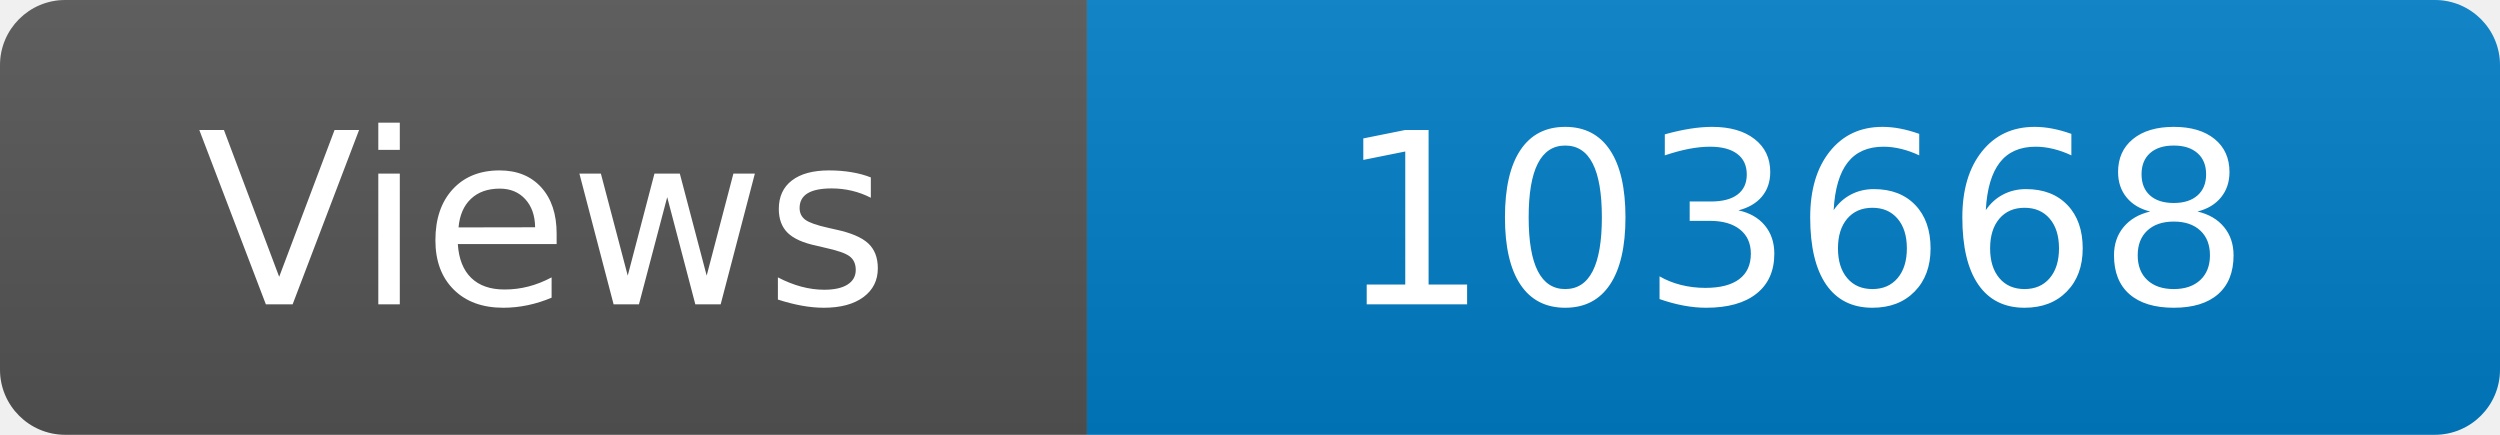
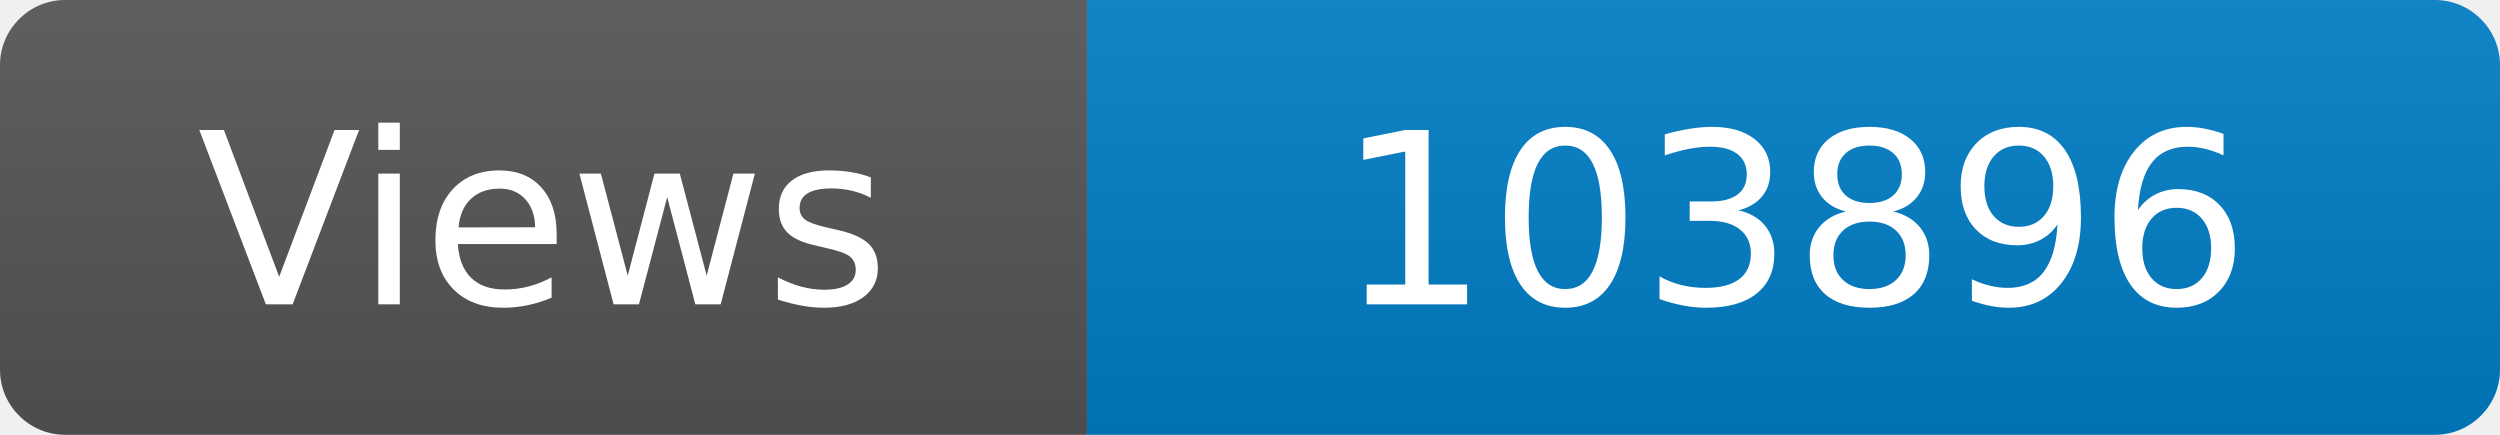
<svg xmlns="http://www.w3.org/2000/svg" width="115" height="20" role="img" aria-label="Maintained?: yes">
  <linearGradient id="s" x2="0" y2="100%">
    <stop offset="0" stop-color="#bbb" stop-opacity=".1" />
    <stop offset="1" stop-opacity=".1" />
  </linearGradient>
  <clipPath id="r">
    <rect width="115" height="20" rx="3" fill="#fff" />
  </clipPath>
  <g clip-path="url(#r)">
    <rect width="50" height="20" fill="#555" />
    <rect x="50" width="160" height="20" fill="#007ec6" />
    <rect width="115" height="20" fill="url(#s)" />
  </g>
  <g fill="#fff" text-anchor="middle" font-family="Verdana,Geneva,DejaVu Sans,sans-serif" font-size="110">
    <text x="250" y="140" transform="scale(.1)" fill="#fff">Views</text>
-     <text x="825" y="140" transform="scale(.1)" fill="#fff">103668</text>
+     <text x="825" y="140" transform="scale(.1)" fill="#fff">103896</text>
  </g>
</svg>
